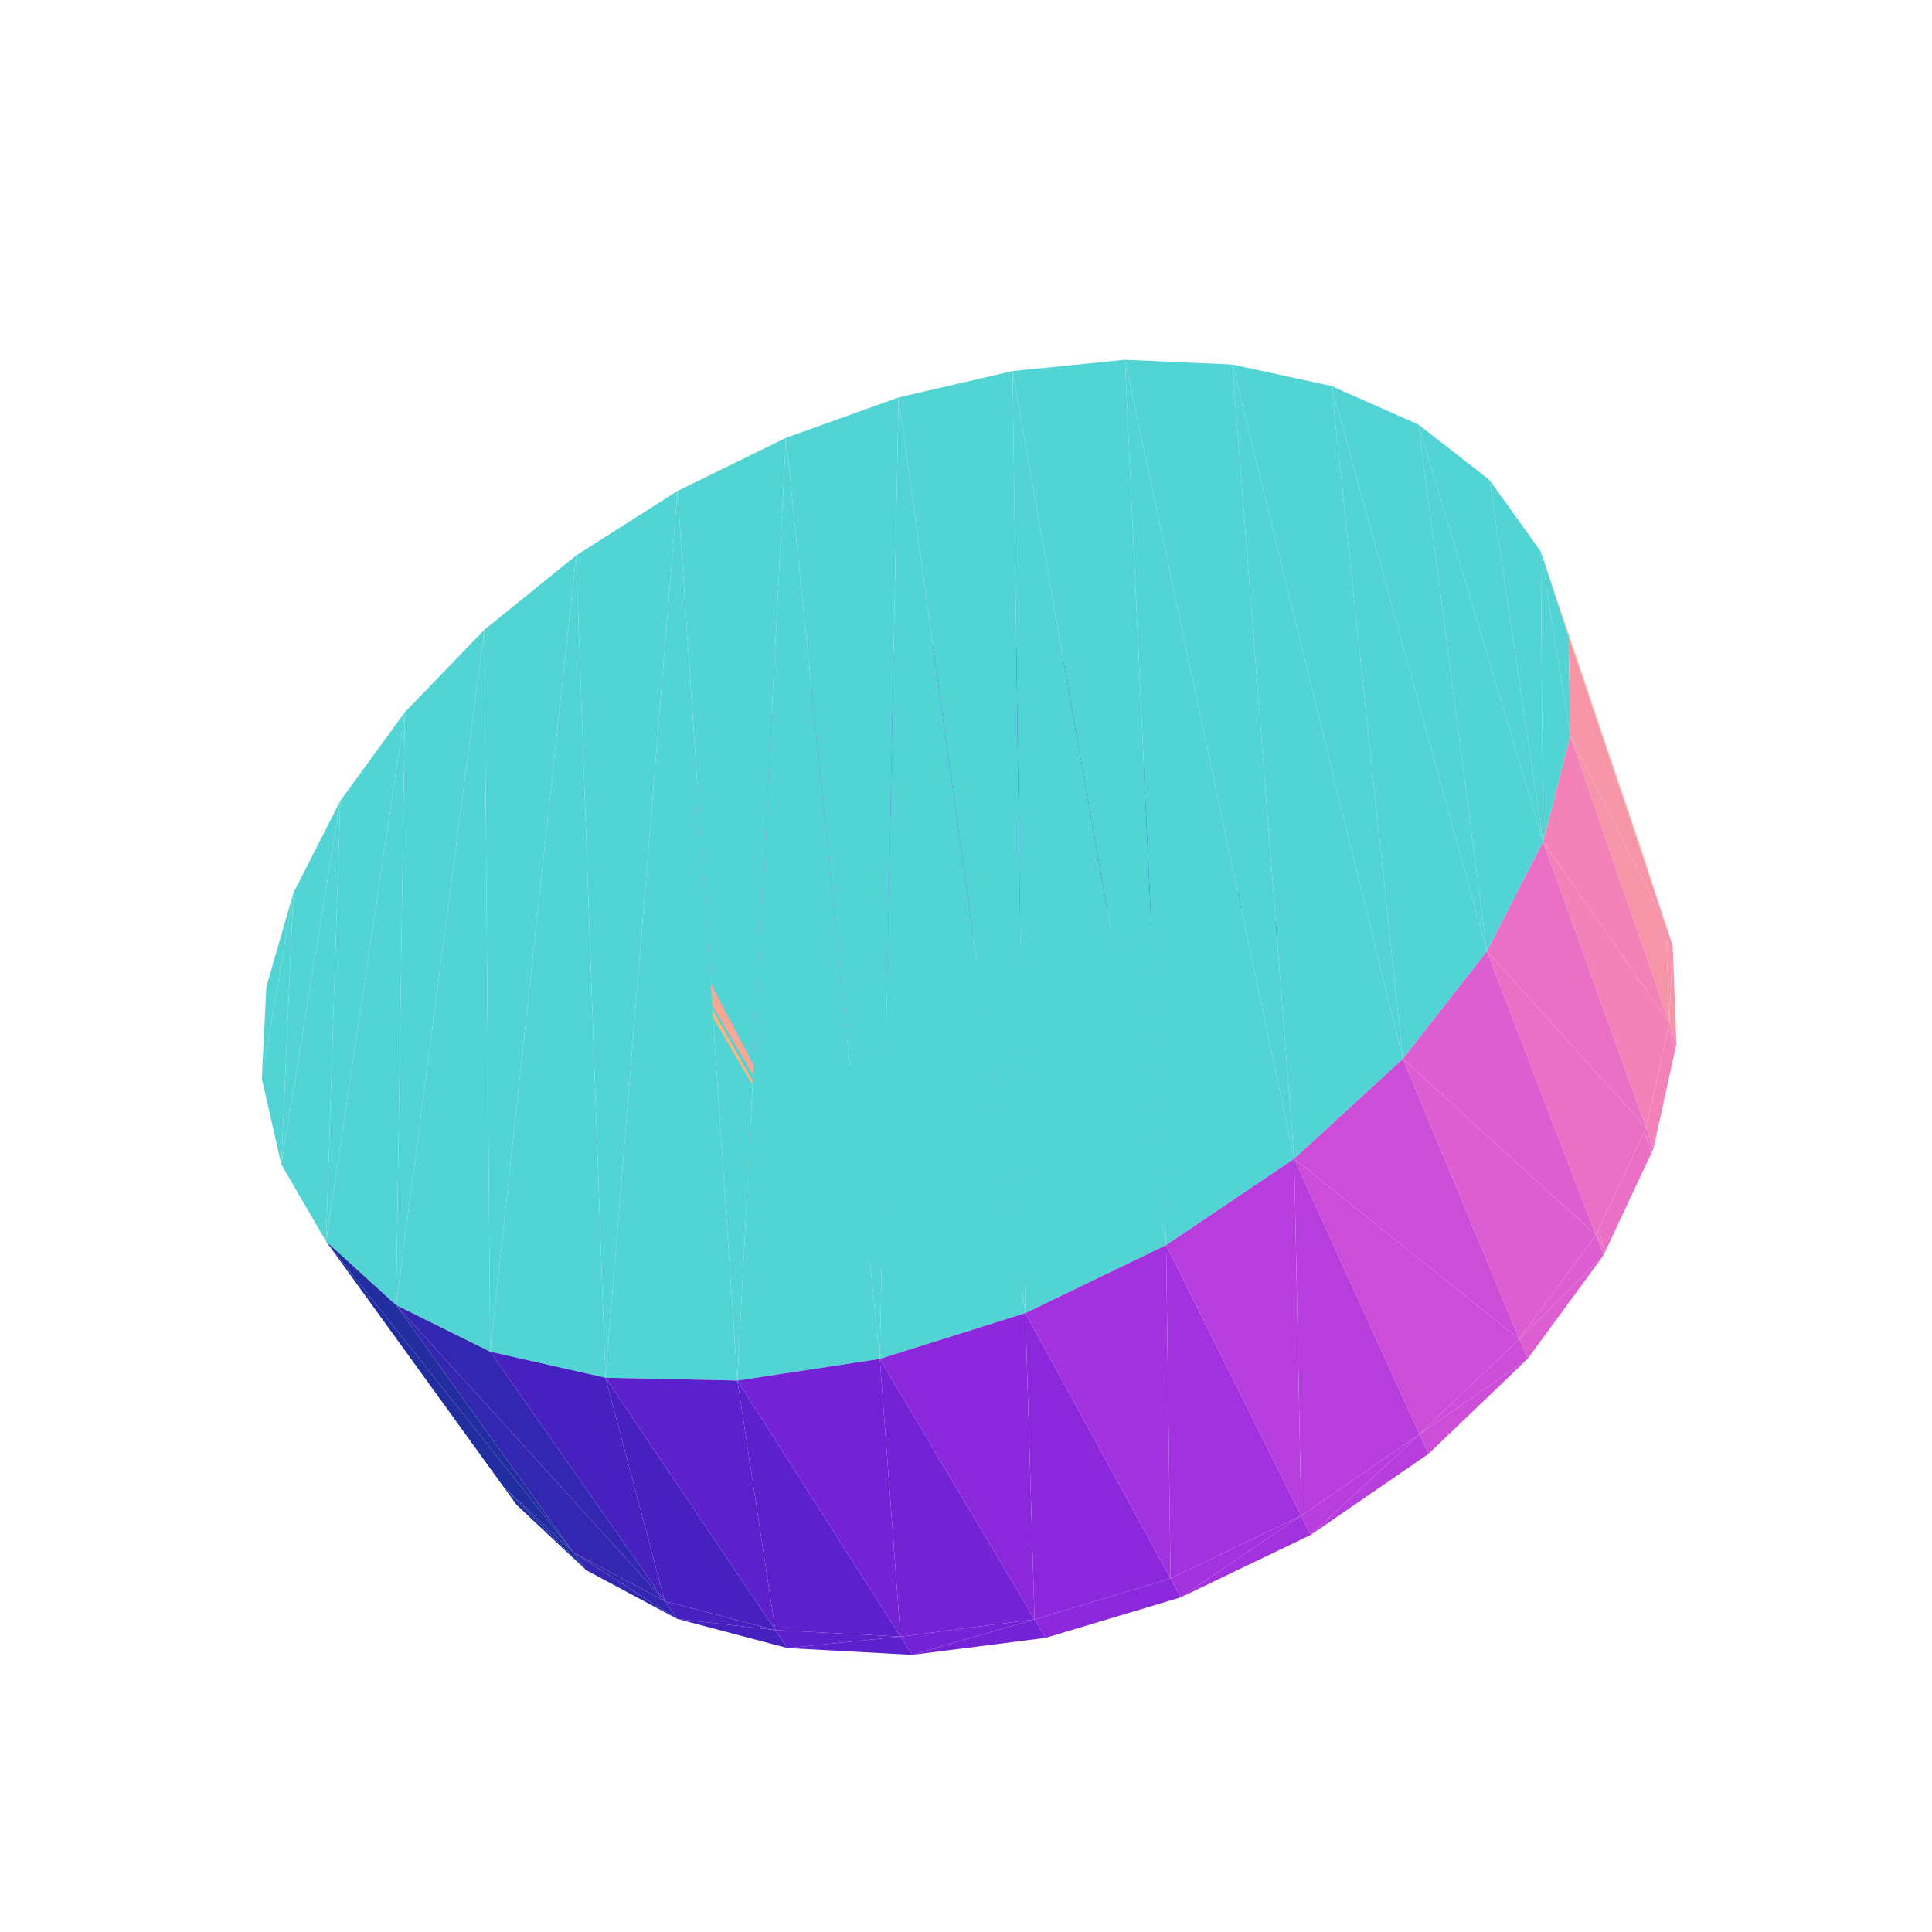
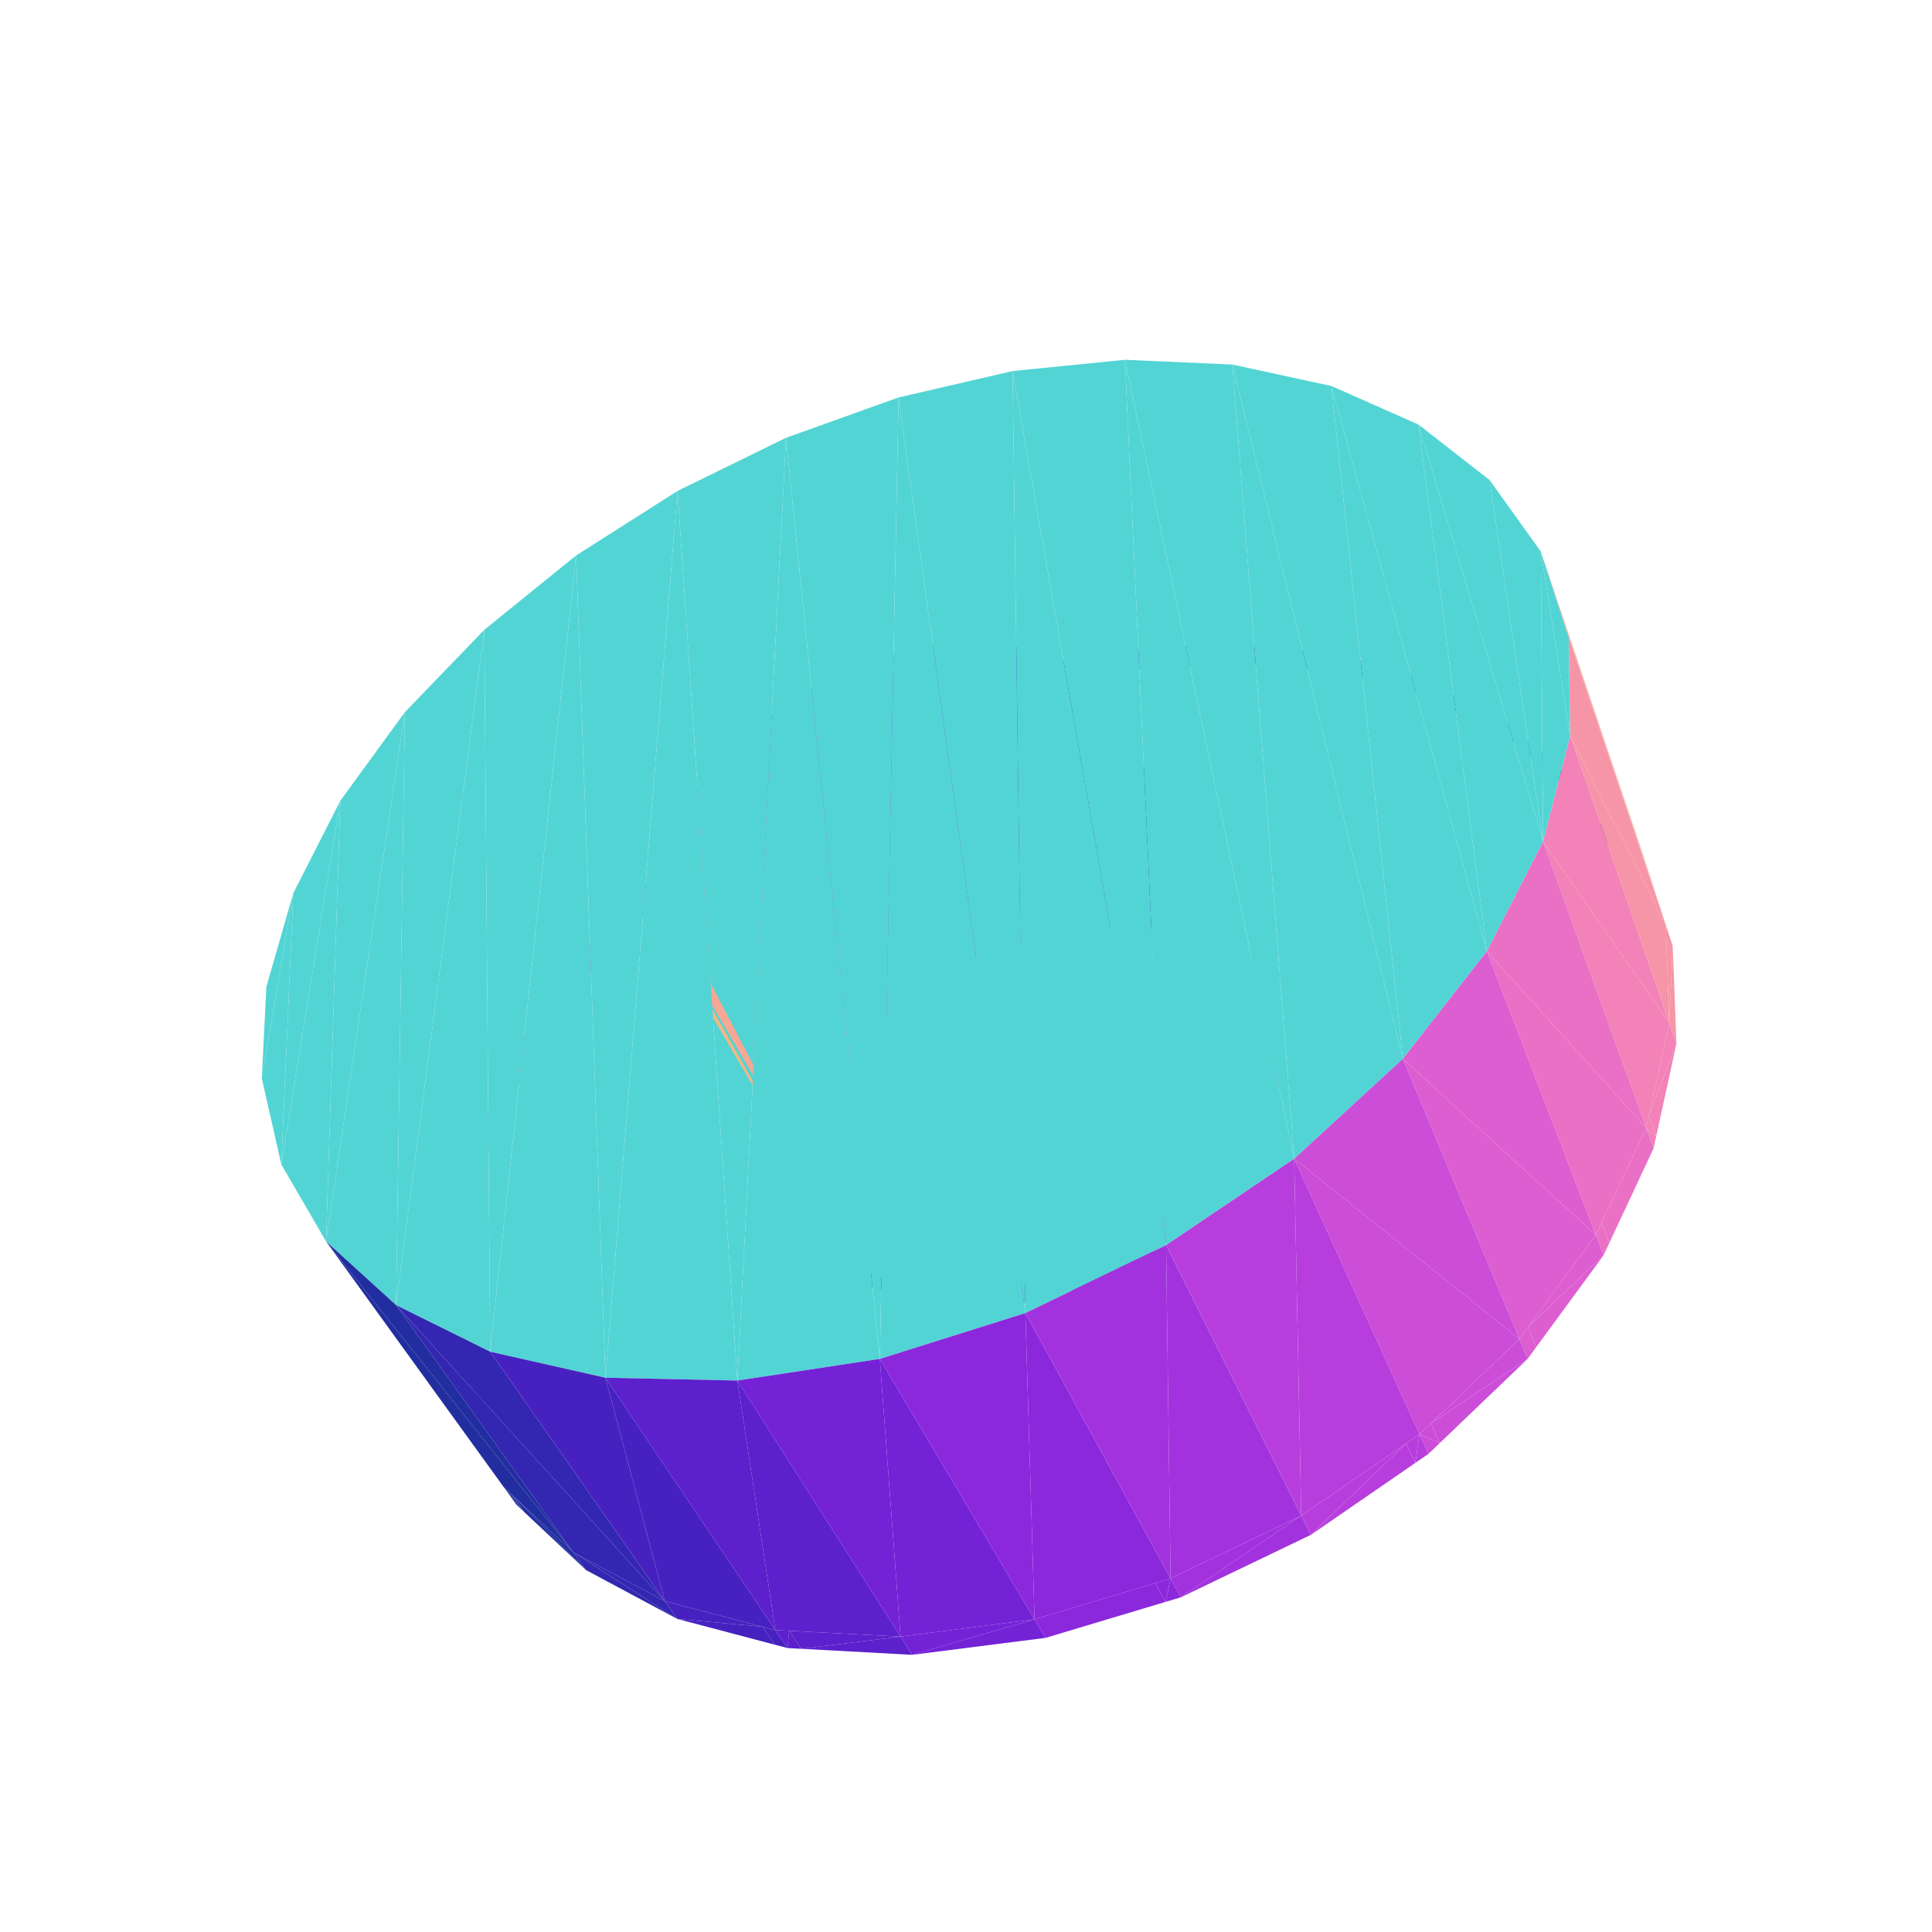
<svg xmlns="http://www.w3.org/2000/svg" viewBox="-250 -250 500 500" width="500" height="500">
-   <path d="M1.255,-19.03L-9.322,-7.807L3.718,-14.145z" style="fill:rgb(162,50,222)" />
-   <path d="M-11.845,-12.661L-20.963,-0.152L-9.322,-7.807zM-23.544,-4.978L-21.375,0.119L-20.963,-0.152z" style="fill:rgb(183,62,221)" />
-   <path d="M-9.322,-7.807L1.255,-19.03L-11.845,-12.661z" style="fill:rgb(162,50,222)" />
-   <path d="M14.919,-23.604L3.718,-14.145L17.325,-18.686z" style="fill:rgb(139,40,220)" />
-   <path d="M-20.963,-0.152L-11.845,-12.661L-23.544,-4.978z" style="fill:rgb(183,62,221)" />
-   <path d="M3.718,-14.145L14.919,-23.604L1.255,-19.03z" style="fill:rgb(139,40,220)" />
-   <path d="M-21.375,0.119L-23.544,-4.978L-23.958,-4.706z" style="fill:rgb(183,62,221)" />
-   <path d="M-21.375,0.119L-34.318,4.266L-31.678,9.067zM-34.318,4.266L-21.375,0.119L-23.958,-4.706zM-31.678,9.067L-34.685,4.584L-32.043,9.384z" style="fill:rgb(203,77,216)" />
-   <path d="M28.705,-26.222L17.325,-18.686L31.058,-21.271zM17.325,-18.686L28.705,-26.222L14.919,-23.604z" style="fill:rgb(115,34,214)" />
-   <path d="M-34.685,4.584L-31.678,9.067L-34.318,4.266z" style="fill:rgb(203,77,216)" />
-   <path d="M29.161,-26.241L31.058,-21.271L31.513,-21.288zM31.058,-21.271L29.161,-26.241L28.705,-26.222z" style="fill:rgb(92,32,204)" />
-   <path d="M-43.658,14.919L-32.043,9.384L-34.685,4.584zM-32.043,9.384L-43.658,14.919L-40.959,19.697z" style="fill:rgb(220,94,208)" />
-   <path d="M31.513,-21.288L42.158,-26.771L29.161,-26.241z" style="fill:rgb(92,32,204)" />
-   <path d="M-40.959,19.697L-43.891,15.293L-41.191,20.071z" style="fill:rgb(233,112,197)" />
-   <path d="M42.158,-26.771L31.513,-21.288L44.462,-21.787z" style="fill:rgb(92,32,204)" />
-   <path d="M-43.891,15.293L-40.959,19.697L-43.658,14.919zM-50.546,25.968L-41.191,20.071L-43.891,15.293zM-41.191,20.071L-50.546,25.968L-47.796,30.729z" style="fill:rgb(233,112,197)" />
-   <path d="M44.462,-21.787L54.817,-25.195L42.158,-26.771zM54.817,-25.195L44.462,-21.787L57.08,-20.179z" style="fill:rgb(71,33,192)" />
-   <path d="M-55.068,37.369L-47.796,30.729L-50.546,25.968zM-47.796,30.729L-55.068,37.369L-52.273,42.118z" style="fill:rgb(242,130,183)" />
-   <path d="M68.455,-16.455L54.817,-25.195L57.08,-20.179zM54.817,-25.195L68.455,-16.455L66.225,-21.499z" style="fill:rgb(51,38,177)" />
-   <path d="M-57.003,48.729L-52.273,42.118L-55.068,37.369zM-52.273,42.118L-57.003,48.729L-54.171,53.47z" style="fill:rgb(246,149,167)" />
-   <path d="M78.148,-10.688L66.225,-21.499L68.455,-16.455z" style="fill:rgb(34,46,160)" />
+   <path d="M-26.374,-60.105L-35.831,-49.499L-23.923,-55.304z" style="fill:rgb(162,50,222)" />
+   <path d="M-38.334,-54.273L-46.885,-42.32L-35.831,-49.499z" style="fill:rgb(183,62,221)" />
+   <path d="M-12.652,-66.797L-23.923,-55.304L-10.26,-61.965zM-35.831,-49.499L-26.374,-60.105L-38.334,-54.273zM-23.923,-55.304L-12.652,-66.797L-26.374,-60.105z" style="fill:rgb(162,50,222)" />
+   <path d="M-49.44,-47.07L-59.6,-34.062L-46.885,-42.32zM-46.885,-42.32L-38.334,-54.273L-49.44,-47.07z" style="fill:rgb(183,62,221)" />
+   <path d="M-10.26,-61.965L14.151,-76.018L-12.652,-66.797zM14.151,-76.018L-10.26,-61.965L16.437,-71.122z" style="fill:rgb(139,40,220)" />
+   <path d="M-59.6,-34.062L-49.44,-47.07L-62.215,-38.785z" style="fill:rgb(183,62,221)" />
+   <path d="M-83.639,-20.718L-59.6,-34.062L-62.215,-38.785zM-59.6,-34.062L-83.639,-20.718L-80.911,-16.041z" style="fill:rgb(203,77,216)" />
+   <path d="M16.437,-71.122L41.367,-81.639L14.151,-76.018zM41.367,-81.639L16.437,-71.122L43.552,-76.677z" style="fill:rgb(115,34,214)" />
+   <path d="M-101.962,-0.513L-80.911,-16.041L-83.639,-20.718zM-80.911,-16.041L-101.962,-0.513L-99.122,4.125z" style="fill:rgb(220,94,208)" />
+   <path d="M43.552,-76.677L68.249,-83.412L41.367,-81.639zM68.249,-83.412L43.552,-76.677L70.341,-78.381z" style="fill:rgb(92,32,204)" />
+   <path d="M-116.558,21.321L-99.122,4.125L-101.962,-0.513zM-99.122,4.125L-116.558,21.321L-113.611,25.927z" style="fill:rgb(233,112,197)" />
+   <path d="M70.341,-78.381L94.003,-81.142L68.249,-83.412zM94.003,-81.142L70.341,-78.381L96.01,-76.044z" style="fill:rgb(71,33,192)" />
+   <path d="M-126.823,44.198L-113.611,25.927L-116.558,21.321zM-113.611,25.927L-126.823,44.198L-123.778,48.78z" style="fill:rgb(242,130,183)" />
+   <path d="M119.716,-69.546L94.003,-81.142L96.01,-76.044zM94.003,-81.142L119.716,-69.546L117.782,-74.709z" style="fill:rgb(51,38,177)" />
+   <path d="M-132.2,67.442L-123.778,48.78L-126.823,44.198zM-123.778,48.78L-132.2,67.442L-129.069,72.007z" style="fill:rgb(246,149,167)" />
+   <path d="M140.573,-58.87L117.782,-74.709L119.716,-69.546z" style="fill:rgb(34,46,160)" />
+   <path d="M4.296,-8.583L-3.524,1.312L6.774,-3.69z" style="fill:rgb(162,50,222)" />
+   <path d="M-18.41,0.236L-12.913,-2.857L-14.525,-2.32z" style="fill:rgb(83,212,212)" />
+   <path d="M-6.05,-3.557L-13.031,7.581L-3.524,1.312z" style="fill:rgb(183,62,221)" />
+   <path d="M-7.997,-6.615L15.087,-12.174L-3.796,-8.657zM15.087,-12.174L-7.997,-6.615L-14.525,-2.32z" style="fill:rgb(83,212,212)" />
+   <path d="M15.087,-12.174L6.774,-3.69L17.519,-7.254z" style="fill:rgb(139,40,220)" />
+   <path d="M-27.615,8.238L-12.913,-2.857L-18.41,0.236z" style="fill:rgb(83,212,212)" />
+   <path d="M-3.524,1.312L4.296,-8.583L-6.05,-3.557z" style="fill:rgb(162,50,222)" />
+   <path d="M-13.031,7.581L-6.05,-3.557L-15.605,2.735z" style="fill:rgb(183,62,221)" />
+   <path d="M6.774,-3.69L15.087,-12.174L4.296,-8.583z" style="fill:rgb(139,40,220)" />
+   <path d="M4.296,-8.583L-6.882,-4.864L-11.322,-0.996zM-6.882,-4.864L-12.913,-2.857L-24.042,10.085z" style="fill:rgb(83,212,212)" />
+   <path d="M-13.031,7.581L-24.042,10.085L-21.422,14.91z" style="fill:rgb(203,77,216)" />
+   <path d="M-6.05,-3.557L-11.322,-0.996L-15.605,2.735z" style="fill:rgb(83,212,212)" />
+   <path d="M-24.042,10.085L-13.031,7.581L-15.605,2.735z" style="fill:rgb(203,77,216)" />
+   <path d="M-35.289,17.134L-12.913,-2.857L-27.615,8.238zM43.539,-17.473L3.275,-12.093L-3.796,-8.657z" style="fill:rgb(83,212,212)" />
+   <path d="M25.958,-14.199L17.519,-7.254L28.347,-9.253zM17.519,-7.254L25.958,-14.199L15.087,-12.174z" style="fill:rgb(115,34,214)" />
+   <path d="M3.275,-12.093L43.539,-17.473L15.03,-16.012zM15.03,-16.012L43.539,-17.473L26.88,-18.234z" style="fill:rgb(83,212,212)" />
+   <path d="M-21.422,14.91L-31.065,18.252L-28.4,23.06zM-31.065,18.252L-21.422,14.91L-24.042,10.085z" style="fill:rgb(220,94,208)" />
+   <path d="M-41.148,26.63L-12.913,-2.857L-35.289,17.134z" style="fill:rgb(83,212,212)" />
+   <path d="M117.782,-74.709L140.573,-58.87L138.697,-64.09z" style="fill:rgb(34,46,160)" />
+   <path d="M28.347,-9.253L36.538,-14.573L25.958,-14.199zM36.538,-14.573L28.347,-9.253L38.89,-9.601z" style="fill:rgb(92,32,204)" />
+   <path d="M26.88,-18.234L43.539,-17.473L38.423,-18.663zM36.538,-14.573L31.529,-15.236L25.958,-14.199zM-41.148,26.63L-42.45,31.491L-12.913,-2.857z" style="fill:rgb(83,212,212)" />
+   <path d="M-36.412,26.963L-28.4,23.06L-31.065,18.252zM-28.4,23.06L-36.412,26.963L-33.707,31.757z" style="fill:rgb(233,112,197)" />
+   <path d="M38.423,-18.663L43.539,-17.473L42.444,-18.141z" style="fill:rgb(83,212,212)" />
+   <path d="M-132.2,67.442L-129.008,94.835L-129.069,72.007z" style="fill:rgb(246,167,149)" />
+   <path d="M38.89,-9.601L46.456,-13.259L36.538,-14.573z" style="fill:rgb(71,33,192)" />
+   <path d="M46.456,-13.259L37.343,-16.319L31.529,-15.236zM-31.065,18.252L-34.669,22.443L-36.412,26.963z" style="fill:rgb(83,212,212)" />
+   <path d="M46.456,-13.259L38.89,-9.601L48.775,-8.263z" style="fill:rgb(71,33,192)" />
+   <path d="M-42.45,31.491L-41.148,26.63L-42.56,30.257zM55.348,-10.272L43.539,-17.473L37.343,-16.319z" style="fill:rgb(83,212,212)" />
+   <path d="M-39.866,35.923L-33.707,31.757L-36.412,26.963zM-33.707,31.757L-39.866,35.923L-37.126,40.707z" style="fill:rgb(242,130,183)" />
+   <path d="M57.641,-5.255L46.456,-13.259L48.775,-8.263z" style="fill:rgb(51,38,177)" />
+   <path d="M-34.669,22.443L-42.45,31.491L-41.645,40.537z" style="fill:rgb(83,212,212)" />
+   <path d="M157.67,-44.127L138.697,-64.09L140.573,-58.87z" style="fill:rgb(21,57,142)" />
+   <path d="M-129.008,94.835L-132.2,67.442L-132.208,90.28z" style="fill:rgb(246,167,149)" />
+   <path d="M46.456,-13.259L57.641,-5.255L55.348,-10.272z" style="fill:rgb(51,38,177)" />
  <path d="M-28.4,23.06L-22.701,77.954L-21.422,14.91zM-21.422,14.91L-13.953,81.75L-13.031,7.581zM-33.707,31.757L-29.721,72.57L-28.4,23.06z" style="fill:rgb(83,212,212)" />
  <path d="M-30.165,-76.638L-6.05,-3.557L4.296,-8.583z" style="fill:rgb(162,50,222)" />
  <path d="M-13.031,7.581L-3.803,83.763L-3.524,1.312z" style="fill:rgb(83,212,212)" />
  <path d="M-41.171,-71.265L-15.605,2.735L-6.05,-3.557z" style="fill:rgb(183,62,221)" />
+   <path d="M-41.265,44.813L-37.126,40.707L-39.866,35.923z" style="fill:rgb(246,149,167)" />
  <path d="M-37.126,40.707L-34.778,65.847L-33.707,31.757z" style="fill:rgb(83,212,212)" />
  <path d="M-18.744,-80.599L4.296,-8.583L15.087,-12.174z" style="fill:rgb(139,40,220)" />
-   <path d="M-3.524,1.312L7.346,83.873L6.774,-3.69z" style="fill:rgb(83,212,212)" />
-   <path d="M66.225,-21.499L78.148,-10.688L75.943,-15.755z" style="fill:rgb(34,46,160)" />
-   <path d="M-37.722,58.081L-37.126,40.707L-38.497,49.591z" style="fill:rgb(83,212,212)" />
+   <path d="M-37.126,40.707L-41.265,44.813L-38.497,49.591z" style="fill:rgb(246,149,167)" />
+   <path d="M65.144,-0.651L55.348,-10.272L57.641,-5.255z" style="fill:rgb(34,46,160)" />
+   <path d="M-3.524,1.312L7.346,83.873L6.774,-3.69zM-44.954,36.407L-45.747,55.416L-42.56,30.257zM76.351,2.535L49.257,-17.257L42.444,-18.141zM-37.722,58.081L-37.126,40.707L-38.497,49.591z" style="fill:rgb(83,212,212)" />
  <path d="M-15.605,2.735L-60.493,-57.041L-24.042,10.085z" style="fill:rgb(203,77,216)" />
-   <path d="M-57.003,48.729L-53.346,64.372L-54.171,53.47z" style="fill:rgb(246,167,149)" />
-   <path d="M6.774,-3.69L19.032,82.048L17.519,-7.254z" style="fill:rgb(83,212,212)" />
+   <path d="M-39.866,35.923L-41.645,40.537L-41.265,44.813zM6.774,-3.69L19.032,82.048L17.519,-7.254z" style="fill:rgb(83,212,212)" />
  <path d="M-7.288,-83.007L15.087,-12.174L25.958,-14.199z" style="fill:rgb(115,34,214)" />
-   <path d="M17.519,-7.254L30.754,78.344L28.347,-9.253z" style="fill:rgb(83,212,212)" />
+   <path d="M138.697,-64.09L157.67,-44.127L155.835,-49.392z" style="fill:rgb(21,57,142)" />
+   <path d="M49.257,-17.257L76.351,2.535L58.987,-14.028z" style="fill:rgb(83,212,212)" />
+   <path d="M55.348,-10.272L65.144,-0.651L62.869,-5.686z" style="fill:rgb(34,46,160)" />
+   <path d="M17.519,-7.254L30.754,78.344L28.347,-9.253zM-45.747,55.416L-44.954,36.407L-46.525,46.122z" style="fill:rgb(83,212,212)" />
+   <path d="M-132.208,90.28L-126.355,104.761L-129.008,94.835z" style="fill:rgb(242,183,130)" />
+   <path d="M-41.265,44.813L-37.722,58.081L-38.497,49.591z" style="fill:rgb(246,167,149)" />
  <path d="M-24.042,10.085L-68.145,-48.654L-31.065,18.252z" style="fill:rgb(220,94,208)" />
-   <path d="M85.751,-3.029L75.943,-15.755L78.148,-10.688z" style="fill:rgb(21,57,142)" />
  <path d="M-37.126,40.707L-37.722,58.081L-34.778,65.847z" style="fill:rgb(83,212,212)" />
-   <path d="M-53.346,64.372L-57.003,48.729L-56.205,59.633z" style="fill:rgb(246,167,149)" />
  <path d="M3.813,-83.763L25.958,-14.199L36.538,-14.573z" style="fill:rgb(92,32,204)" />
-   <path d="M28.347,-9.253L42.001,72.911L38.89,-9.601zM-33.707,31.757L-34.778,65.847L-29.721,72.57zM38.89,-9.601L42.001,72.911L48.775,-8.263z" style="fill:rgb(83,212,212)" />
+   <path d="M28.347,-9.253L42.001,72.911L38.89,-9.601z" style="fill:rgb(83,212,212)" />
+   <path d="M70.974,5.416L62.869,-5.686L65.144,-0.651z" style="fill:rgb(21,57,142)" />
+   <path d="M-42.56,30.257L-45.747,55.416L-42.585,63.929z" style="fill:rgb(83,212,212)" />
+   <path d="M-37.722,58.081L-41.265,44.813L-40.509,53.304z" style="fill:rgb(246,167,149)" />
+   <path d="M58.987,-14.028L76.351,2.535L67.236,-9.05z" style="fill:rgb(83,212,212)" />
+   <path d="M-126.355,104.761L-132.208,90.28L-129.576,100.206z" style="fill:rgb(242,183,130)" />
+   <path d="M-33.707,31.757L-34.778,65.847L-29.721,72.57zM38.89,-9.601L42.001,72.911L48.775,-8.263z" style="fill:rgb(83,212,212)" />
  <path d="M-31.065,18.252L-74.069,-39.776L-36.412,26.963z" style="fill:rgb(233,112,197)" />
-   <path d="M75.943,-15.755L85.751,-3.029L83.559,-8.114z" style="fill:rgb(21,57,142)" />
-   <path d="M-56.205,59.633L-49.743,74.399L-53.346,64.372z" style="fill:rgb(242,183,130)" />
+   <path d="M62.869,-5.686L70.974,5.416L68.708,0.368z" style="fill:rgb(21,57,142)" />
+   <path d="M68.708,0.368L66.75,-3.32L62.869,-5.686z" style="fill:rgb(83,212,212)" />
  <path d="M14.171,-82.815L36.538,-14.573L46.456,-13.259z" style="fill:rgb(71,33,192)" />
-   <path d="M48.775,-8.263L61.154,57.874L57.641,-5.255zM-28.4,23.06L-29.721,72.57L-22.701,77.954z" style="fill:rgb(83,212,212)" />
-   <path d="M90.908,6.292L83.559,-8.114L85.751,-3.029z" style="fill:rgb(12,71,124)" />
+   <path d="M-40.509,53.304L-34.778,65.847L-37.722,58.081z" style="fill:rgb(242,183,130)" />
+   <path d="M48.775,-8.263L61.154,57.874L57.641,-5.255zM-28.4,23.06L-29.721,72.57L-22.701,77.954zM-42.56,30.257L-42.585,63.929L-39.154,68.541zM67.236,-9.05L76.351,2.535L73.661,-2.461z" style="fill:rgb(83,212,212)" />
+   <path d="M-129.576,100.206L-123.244,116.402L-126.355,104.761z" style="fill:rgb(242,183,130)" />
+   <path d="M74.864,12.752L68.708,0.368L70.974,5.416zM170.111,-25.597L155.835,-49.392L157.67,-44.127z" style="fill:rgb(12,71,124)" />
  <path d="M57.641,-5.255L68.249,48.936L65.144,-0.651z" style="fill:rgb(83,212,212)" />
  <path d="M55.348,-10.272L14.171,-82.815L46.456,-13.259z" style="fill:rgb(51,38,177)" />
  <path d="M-36.412,26.963L-78.027,-30.71L-39.866,35.923z" style="fill:rgb(242,130,183)" />
  <path d="M-21.422,14.91L-22.701,77.954L-13.953,81.75z" style="fill:rgb(83,212,212)" />
-   <path d="M-49.743,74.399L-56.205,59.633L-52.615,69.657z" style="fill:rgb(242,183,130)" />
+   <path d="M-34.778,65.847L-40.509,53.304L-37.574,61.067z" style="fill:rgb(242,183,130)" />
  <path d="M-6.05,-3.557L-30.165,-76.638L-41.171,-71.265z" style="fill:rgb(162,50,222)" />
  <path d="M-15.605,2.735L-41.171,-71.265L-51.396,-64.661z" style="fill:rgb(183,62,221)" />
  <path d="M4.296,-8.583L-18.744,-80.599L-30.165,-76.638z" style="fill:rgb(139,40,220)" />
  <path d="M65.144,-0.651L73.289,39.565L70.974,5.416z" style="fill:rgb(83,212,212)" />
+   <path d="M68.708,0.368L74.864,12.752L72.598,7.696z" style="fill:rgb(12,71,124)" />
+   <path d="M75.178,1.819L66.75,-3.32L74.607,11.481z" style="fill:rgb(83,212,212)" />
+   <path d="M-123.244,116.402L-129.576,100.206L-126.489,111.848z" style="fill:rgb(242,183,130)" />
+   <path d="M-36.332,73.314L-42.585,63.929L-39.763,68.697z" style="fill:rgb(21,57,142)" />
  <path d="M-60.493,-57.041L-15.605,2.735L-51.396,-64.661z" style="fill:rgb(203,77,216)" />
  <path d="M-13.031,7.581L-13.953,81.75L-3.803,83.763z" style="fill:rgb(83,212,212)" />
-   <path d="M83.559,-8.114L90.908,6.292L88.717,1.196z" style="fill:rgb(12,71,124)" />
  <path d="M15.087,-12.174L-7.288,-83.007L-18.744,-80.599z" style="fill:rgb(115,34,214)" />
  <path d="M70.974,5.416L76.101,30.158L74.864,12.752z" style="fill:rgb(83,212,212)" />
+   <path d="M77.965,5.532L80.935,13.982L80.207,10.601z" style="fill:rgb(246,167,149)" />
+   <path d="M-34.468,69.284L-40.509,53.304L-39.272,67.214zM75.178,1.819L78.69,8.912L76.351,2.535z" style="fill:rgb(83,212,212)" />
+   <path d="M-42.585,63.929L-36.332,73.314L-39.154,68.541z" style="fill:rgb(21,57,142)" />
  <path d="M62.869,-5.686L23.406,-80.164L55.348,-10.272z" style="fill:rgb(34,46,160)" />
  <path d="M-68.145,-48.654L-24.042,10.085L-60.493,-57.041z" style="fill:rgb(220,94,208)" />
  <path d="M-39.866,35.923L-79.834,-21.776L-41.265,44.813z" style="fill:rgb(246,149,167)" />
  <path d="M-3.524,1.312L-3.803,83.763L7.346,83.873z" style="fill:rgb(83,212,212)" />
+   <path d="M155.835,-49.392L170.111,-25.597L168.295,-30.893z" style="fill:rgb(12,71,124)" />
+   <path d="M76.351,2.535L78.69,8.912L77.965,5.532z" style="fill:rgb(83,212,212)" />
+   <path d="M-34.274,76.084L-39.154,68.541L-36.332,73.314z" style="fill:rgb(21,57,142)" />
  <path d="M25.958,-14.199L3.813,-83.763L-7.288,-83.007z" style="fill:rgb(92,32,204)" />
+   <path d="M80.935,13.982L77.965,5.532L78.69,8.912z" style="fill:rgb(246,167,149)" />
+   <path d="M-32.517,67.782L-37.574,61.067L-36.058,65.077z" style="fill:rgb(83,212,212)" />
+   <path d="M78.69,8.912L82.173,19.726L80.935,13.982z" style="fill:rgb(246,167,149)" />
  <path d="M6.774,-3.69L7.346,83.873L19.032,82.048zM74.864,12.752L76.101,30.158L76.615,21.102z" style="fill:rgb(83,212,212)" />
+   <path d="M-39.154,68.541L-34.274,76.084L-37.095,71.308z" style="fill:rgb(21,57,142)" />
+   <path d="M74.607,11.481L72.598,7.696L74.338,16.044z" style="fill:rgb(83,212,212)" />
  <path d="M-74.069,-39.776L-31.065,18.252L-68.145,-48.654z" style="fill:rgb(233,112,197)" />
  <path d="M-79.834,-21.776L-40.509,53.304L-41.265,44.813z" style="fill:rgb(246,167,149)" />
-   <path d="M17.519,-7.254L19.032,82.048L30.754,78.344zM70.974,5.416L73.289,39.565L76.101,30.158z" style="fill:rgb(83,212,212)" />
+   <path d="M17.519,-7.254L19.032,82.048L30.754,78.344zM78.69,8.912L75.178,1.819L73.803,25.105zM70.974,5.416L73.289,39.565L76.101,30.158z" style="fill:rgb(83,212,212)" />
+   <path d="M-126.489,111.848L-111.607,135.772L-123.244,116.402z" style="fill:rgb(233,197,112)" />
+   <path d="M82.173,19.726L78.69,8.912L79.921,14.655z" style="fill:rgb(246,167,149)" />
+   <path d="M-26.622,82.016L-37.095,71.308L-34.274,76.084z" style="fill:rgb(34,46,160)" />
  <path d="M36.538,-14.573L14.171,-82.815L3.813,-83.763z" style="fill:rgb(71,33,192)" />
-   <path d="M28.347,-9.253L30.754,78.344L42.001,72.911zM65.144,-0.651L68.249,48.936L73.289,39.565z" style="fill:rgb(83,212,212)" />
+   <path d="M-25.484,73.154L-36.058,65.077L-34.468,69.284zM28.347,-9.253L30.754,78.344L42.001,72.911zM65.144,-0.651L68.249,48.936L73.289,39.565z" style="fill:rgb(83,212,212)" />
  <path d="M68.708,0.368L31.159,-75.866L62.869,-5.686z" style="fill:rgb(21,57,142)" />
-   <path d="M57.641,-5.255L61.154,57.874L68.249,48.936zM48.775,-8.263L52.282,65.985L61.154,57.874zM48.775,-8.263L42.001,72.911L52.282,65.985z" style="fill:rgb(83,212,212)" />
+   <path d="M57.641,-5.255L61.154,57.874L68.249,48.936zM48.775,-8.263L52.282,65.985L61.154,57.874zM48.775,-8.263L42.001,72.911L52.282,65.985zM78.69,8.912L79.384,24.574L79.921,14.655z" style="fill:rgb(83,212,212)" />
  <path d="M-78.027,-30.71L-36.412,26.963L-74.069,-39.776z" style="fill:rgb(242,130,183)" />
-   <path d="M-161.932,-42.755L-165.619,71.274L-145.23,-65.676zM-145.23,-65.676L-147.493,87.764L-124.658,-87.012z" style="fill:rgb(83,212,212)" />
+   <path d="M-37.095,71.308L-26.622,82.016L-29.43,77.226z" style="fill:rgb(34,46,160)" />
+   <path d="M79.384,24.574L82.173,19.726L79.921,14.655z" style="fill:rgb(246,149,167)" />
+   <path d="M-39.154,68.541L-7.451,80.922L-39.272,67.214z" style="fill:rgb(83,212,212)" />
+   <path d="M82.173,19.726L79.384,24.574L81.658,29.64z" style="fill:rgb(246,149,167)" />
+   <path d="M-161.932,-42.755L-165.619,71.274L-145.23,-65.676zM-7.451,80.922L-39.154,68.541L-37.095,71.308zM-145.23,-65.676L-147.493,87.764L-124.658,-87.012z" style="fill:rgb(83,212,212)" />
  <path d="M-79.371,-13.305L-37.574,61.067L-40.509,53.304z" style="fill:rgb(242,183,130)" />
-   <path d="M173.768,-33.1L182.902,-5.203L175.558,-27.79z" style="fill:rgb(246,167,149)" />
-   <path d="M-174.09,-18.847L-177.198,51.362L-161.932,-42.755zM-124.658,-87.012L-123.143,99.822L-100.901,-106.252z" style="fill:rgb(83,212,212)" />
+   <path d="M173.768,-33.1L182.055,-7.807L175.558,-27.79z" style="fill:rgb(246,167,149)" />
+   <path d="M78.69,8.912L78.244,28.403L79.384,24.574z" style="fill:rgb(83,212,212)" />
+   <path d="M-17.062,86.211L-29.43,77.226L-26.622,82.016z" style="fill:rgb(51,38,177)" />
+   <path d="M-174.09,-18.847L-177.198,51.362L-161.932,-42.755z" style="fill:rgb(83,212,212)" />
+   <path d="M-111.607,135.772L-126.489,111.848L-114.869,131.21z" style="fill:rgb(233,197,112)" />
+   <path d="M-124.658,-87.012L-123.143,99.822L-100.901,-106.252z" style="fill:rgb(83,212,212)" />
  <path d="M14.171,-82.815L55.348,-10.272L23.406,-80.164z" style="fill:rgb(51,38,177)" />
  <path d="M72.598,7.696L37.104,-70.038L68.708,0.368z" style="fill:rgb(12,71,124)" />
+   <path d="M-7.451,80.922L-37.095,71.308L-29.43,77.226z" style="fill:rgb(83,212,212)" />
+   <path d="M81.658,29.64L78.244,28.403L80.531,33.465z" style="fill:rgb(242,130,183)" />
+   <path d="M78.244,28.403L78.69,8.912L69.496,39.376z" style="fill:rgb(83,212,212)" />
+   <path d="M78.244,28.403L81.658,29.64L79.384,24.574z" style="fill:rgb(242,130,183)" />
  <path d="M-79.834,-21.776L-39.866,35.923L-78.027,-30.71z" style="fill:rgb(246,149,167)" />
+   <path d="M-29.43,77.226L-17.062,86.211L-19.845,81.403z" style="fill:rgb(51,38,177)" />
  <path d="M-100.901,-106.252L-93.306,106.554L-74.648,-122.945zM-182.249,29.061L-174.09,-18.847L-181.057,5.358z" style="fill:rgb(83,212,212)" />
-   <path d="M23.406,-80.164L62.869,-5.686L31.159,-75.866z" style="fill:rgb(34,46,160)" />
-   <path d="M182.902,-5.203L173.768,-33.1L181.106,-10.525z" style="fill:rgb(246,167,149)" />
-   <path d="M-74.648,-122.945L-59.162,107.287L-46.593,-136.694z" style="fill:rgb(83,212,212)" />
+   <path d="M80.531,33.465L76.31,34.899L78.619,39.953zM76.31,34.899L80.531,33.465L78.244,28.403z" style="fill:rgb(242,130,183)" />
+   <path d="M-15.708,82.226L-17.062,86.211L-12.937,87.042z" style="fill:rgb(71,33,192)" />
+   <path d="M182.055,-7.807L173.768,-33.1L180.26,-13.128z" style="fill:rgb(246,167,149)" />
+   <path d="M-7.451,80.922L-29.43,77.226L-19.845,81.403z" style="fill:rgb(83,212,212)" />
+   <path d="M-17.062,86.211L-15.708,82.226L-19.845,81.403z" style="fill:rgb(71,33,192)" />
+   <path d="M-114.348,141.291L-119.625,134.873L-116.336,139.422zM23.406,-80.164L62.869,-5.686L31.159,-75.866z" style="fill:rgb(34,46,160)" />
+   <path d="M-6.531,78.924L-16.714,76.932L-12.192,78.88zM-74.648,-122.945L-59.162,107.287L-46.593,-136.694z" style="fill:rgb(83,212,212)" />
+   <path d="M-119.625,134.873L-114.348,141.291L-117.636,136.74z" style="fill:rgb(34,46,160)" />
+   <path d="M-8.694,83.62L-12.937,87.042L-5.947,88.451zM-12.937,87.042L-8.694,83.62L-15.708,82.226z" style="fill:rgb(71,33,192)" />
+   <path d="M-7.451,80.922L-19.845,81.403L-15.708,82.226zM70.961,34.523L65.881,43.911L69.496,39.376z" style="fill:rgb(83,212,212)" />
+   <path d="M70.771,45.206L78.619,39.953L76.31,34.899z" style="fill:rgb(233,112,197)" />
+   <path d="M78.244,28.403L70.771,45.206L76.31,34.899z" style="fill:rgb(83,212,212)" />
+   <path d="M78.619,39.953L70.771,45.206L73.122,50.241z" style="fill:rgb(233,112,197)" />
+   <path d="M180.26,-13.128L182.902,-5.203L182.055,-7.807z" style="fill:rgb(246,167,149)" />
+   <path d="M4.661,79.01L-12.192,78.88L-7.451,80.922z" style="fill:rgb(83,212,212)" />
  <path d="M-40.509,53.304L-79.834,-21.776L-79.371,-13.305z" style="fill:rgb(246,167,149)" />
-   <path d="M-98.362,156.317L-119.625,134.873L-116.336,139.422z" style="fill:rgb(34,46,160)" />
+   <path d="M78.244,28.403L62.954,55.049L70.771,45.206z" style="fill:rgb(83,212,212)" />
+   <path d="M-5.947,88.451L3.58,83.742L-8.694,83.62zM3.58,83.742L-5.947,88.451L6.28,88.6z" style="fill:rgb(92,32,204)" />
+   <path d="M182.902,-5.203L180.26,-13.128L181.106,-10.525z" style="fill:rgb(246,167,149)" />
  <path d="M-46.593,-136.694L-22.301,101.684L-17.445,-147.143z" style="fill:rgb(83,212,212)" />
+   <path d="M-98.362,156.317L-117.636,136.74L-114.348,141.291z" style="fill:rgb(34,46,160)" />
  <path d="M31.159,-75.866L68.708,0.368L37.104,-70.038z" style="fill:rgb(21,57,142)" />
-   <path d="M-174.09,-18.847L-182.249,29.061L-177.198,51.362z" style="fill:rgb(83,212,212)" />
+   <path d="M78.244,28.403L59.313,58.376L62.954,55.049z" style="fill:rgb(83,212,212)" />
+   <path d="M62.954,55.049L73.122,50.241L70.771,45.206zM73.122,50.241L62.954,55.049L65.357,60.061z" style="fill:rgb(220,94,208)" />
+   <path d="M59.313,58.376L78.244,28.403L51.239,62.278zM-8.694,83.62L37.187,73.874L-15.708,82.226z" style="fill:rgb(83,212,212)" />
+   <path d="M65.357,60.061L59.313,58.376L61.739,63.377z" style="fill:rgb(203,77,216)" />
+   <path d="M16.463,81.726L6.28,88.6L19.109,86.614zM6.28,88.6L16.463,81.726L3.58,83.742z" style="fill:rgb(115,34,214)" />
+   <path d="M-174.09,-18.847L-182.249,29.061L-177.198,51.362zM37.187,73.874L-8.694,83.62L3.58,83.742z" style="fill:rgb(83,212,212)" />
+   <path d="M59.313,58.376L65.357,60.061L62.954,55.049zM61.739,63.377L53.166,63.994L55.627,68.977z" style="fill:rgb(203,77,216)" />
+   <path d="M58.738,52.87L45.241,65.176L51.239,62.278zM28.173,73.423L16.396,77.156L22.413,76.206z" style="fill:rgb(83,212,212)" />
  <path d="M-37.574,61.067L-79.371,-13.305L-76.595,-5.628z" style="fill:rgb(242,183,130)" />
+   <path d="M49.813,61.008L39.476,67.961L45.241,65.176z" style="fill:rgb(83,212,212)" />
+   <path d="M53.166,63.994L61.739,63.377L59.313,58.376z" style="fill:rgb(203,77,216)" />
  <path d="M-17.445,-147.143L15.369,89.824L12.056,-153.97z" style="fill:rgb(83,212,212)" />
-   <path d="M-119.625,134.873L-98.362,156.317L-101.636,151.749z" style="fill:rgb(34,46,160)" />
+   <path d="M29.399,77.636L19.109,86.614L31.985,82.556z" style="fill:rgb(139,40,220)" />
+   <path d="M53.166,63.994L44.34,76.59L55.627,68.977z" style="fill:rgb(183,62,221)" />
+   <path d="M37.187,73.874L31.985,82.556L39.734,78.814z" style="fill:rgb(162,50,222)" />
+   <path d="M19.109,86.614L29.399,77.636L16.463,81.726z" style="fill:rgb(139,40,220)" />
+   <path d="M41.816,71.637L39.734,78.814L44.34,76.59z" style="fill:rgb(162,50,222)" />
  <path d="M182.026,14.805L182.902,-5.203L181.106,-10.525z" style="fill:rgb(246,149,167)" />
+   <path d="M37.187,73.874L3.58,83.742L16.463,81.726z" style="fill:rgb(83,212,212)" />
+   <path d="M-117.636,136.74L-98.362,156.317L-101.636,151.749z" style="fill:rgb(34,46,160)" />
+   <path d="M37.187,73.874L59.313,58.376L22.413,76.206z" style="fill:rgb(83,212,212)" />
  <path d="M148.768,-107.255L181.106,-10.525L173.768,-33.1z" style="fill:rgb(246,167,149)" />
+   <path d="M44.34,76.59L53.166,63.994L41.816,71.637z" style="fill:rgb(183,62,221)" />
+   <path d="M31.985,82.556L37.187,73.874L29.399,77.636z" style="fill:rgb(162,50,222)" />
  <path d="M37.104,-70.038L72.598,7.696L40.968,-62.862z" style="fill:rgb(12,71,124)" />
+   <path d="M39.734,78.814L41.816,71.637L37.187,73.874z" style="fill:rgb(162,50,222)" />
+   <path d="M59.313,58.376L41.816,71.637L53.166,63.994zM59.313,58.376L37.187,73.874L41.816,71.637zM37.187,73.874L16.463,81.726L29.399,77.636z" style="fill:rgb(83,212,212)" />
  <path d="M182.902,-5.203L182.026,14.805L183.858,20.118z" style="fill:rgb(246,149,167)" />
  <path d="M12.056,-153.97L51.786,72.237L41.129,-156.888zM-161.932,-42.755L-177.198,51.362L-165.619,71.274z" style="fill:rgb(83,212,212)" />
  <path d="M-74.737,168.973L-101.636,151.749L-98.362,156.317z" style="fill:rgb(51,38,177)" />
  <path d="M41.129,-156.888L84.938,49.877L68.936,-155.658z" style="fill:rgb(83,212,212)" />
-   <path d="M183.858,20.118L181.776,15.94L183.611,21.252zM181.776,15.94L183.858,20.118L182.026,14.805z" style="fill:rgb(242,130,183)" />
  <path d="M-101.636,151.749L-165.619,71.274L-119.625,134.873z" style="fill:rgb(34,46,160)" />
-   <path d="M-145.23,-65.676L-165.619,71.274L-147.493,87.764zM68.936,-155.658L113.062,24.027L94.579,-150.1z" style="fill:rgb(83,212,212)" />
+   <path d="M-145.23,-65.676L-165.619,71.274L-147.493,87.764z" style="fill:rgb(83,212,212)" />
+   <path d="M176.729,38.803L183.858,20.118L182.026,14.805z" style="fill:rgb(242,130,183)" />
+   <path d="M68.936,-155.658L113.062,24.027L94.579,-150.1z" style="fill:rgb(83,212,212)" />
  <path d="M-101.636,151.749L-74.737,168.973L-77.958,164.372z" style="fill:rgb(51,38,177)" />
-   <path d="M176.041,41.921L183.611,21.252L181.776,15.94zM183.611,21.252L176.041,41.921L177.942,47.201z" style="fill:rgb(242,130,183)" />
+   <path d="M183.858,20.118L176.729,38.803L178.623,44.087z" style="fill:rgb(242,130,183)" />
  <path d="M94.579,-150.1L134.81,-3.837L117.097,-140.126z" style="fill:rgb(83,212,212)" />
  <path d="M181.106,-10.525L148.768,-107.255L155.983,-84.99z" style="fill:rgb(246,167,149)" />
+   <path d="M178.623,44.087L176.041,41.921L177.942,47.201z" style="fill:rgb(242,130,183)" />
  <path d="M181.106,-10.525L156.351,-59.655L182.026,14.805z" style="fill:rgb(246,149,167)" />
  <path d="M-124.658,-87.012L-147.493,87.764L-123.143,99.822z" style="fill:rgb(83,212,212)" />
-   <path d="M177.942,47.201L175.494,43.083L177.4,48.361z" style="fill:rgb(233,112,197)" />
-   <path d="M-74.737,168.973L-49.344,171.864L-77.958,164.372z" style="fill:rgb(71,33,192)" />
-   <path d="M175.494,43.083L177.942,47.201L176.041,41.921z" style="fill:rgb(233,112,197)" />
+   <path d="M176.041,41.921L178.623,44.087L176.729,38.803z" style="fill:rgb(242,130,183)" />
+   <path d="M-74.737,168.973L-52.629,171.004L-77.958,164.372z" style="fill:rgb(71,33,192)" />
  <path d="M117.097,-140.126L149.345,-32.202L135.494,-125.775z" style="fill:rgb(83,212,212)" />
-   <path d="M-49.344,171.864L-74.737,168.973L-46.215,176.512z" style="fill:rgb(71,33,192)" />
+   <path d="M-52.629,171.004L-74.737,168.973L-49.489,175.647z" style="fill:rgb(71,33,192)" />
  <path d="M-77.958,164.372L-147.493,87.764L-101.636,151.749z" style="fill:rgb(51,38,177)" />
-   <path d="M163.571,68.416L177.4,48.361L175.494,43.083zM177.4,48.361L163.571,68.416L165.572,73.643z" style="fill:rgb(233,112,197)" />
+   <path d="M164.5,66.442L177.942,47.201L176.041,41.921zM177.942,47.201L164.5,66.442L166.493,71.673z" style="fill:rgb(233,112,197)" />
+   <path d="M-49.344,171.864L-49.489,175.647L-46.215,176.512zM-49.489,175.647L-49.344,171.864L-52.629,171.004z" style="fill:rgb(71,33,192)" />
  <path d="M-100.901,-106.252L-123.143,99.822L-93.306,106.554z" style="fill:rgb(83,212,212)" />
+   <path d="M-45.735,172.053L-46.215,176.512L-42.621,176.707z" style="fill:rgb(92,32,204)" />
  <path d="M-165.619,71.274L-101.636,151.749L-147.493,87.764z" style="fill:rgb(34,46,160)" />
+   <path d="M-46.215,176.512L-45.735,172.053L-49.344,171.864z" style="fill:rgb(92,32,204)" />
  <path d="M156.351,-59.655L181.106,-10.525L155.983,-84.99z" style="fill:rgb(246,149,167)" />
-   <path d="M165.572,73.643L163.005,69.618L165.01,74.843z" style="fill:rgb(233,112,197)" />
-   <path d="M-46.215,176.512L-16.942,173.556L-49.344,171.864z" style="fill:rgb(92,32,204)" />
-   <path d="M163.005,69.618L165.572,73.643L163.571,68.416z" style="fill:rgb(233,112,197)" />
+   <path d="M166.493,71.673L163.005,69.618L165.01,74.843zM163.005,69.618L166.493,71.673L164.5,66.442z" style="fill:rgb(233,112,197)" />
  <path d="M135.494,-125.775L149.345,-32.202L148.768,-107.255z" style="fill:rgb(83,212,212)" />
+   <path d="M-42.621,176.707L-16.942,173.556L-45.735,172.053z" style="fill:rgb(92,32,204)" />
  <path d="M182.026,14.805L149.345,-32.202L176.041,41.921z" style="fill:rgb(242,130,183)" />
-   <path d="M-16.942,173.556L-46.215,176.512L-13.941,178.266z" style="fill:rgb(92,32,204)" />
-   <path d="M143.2,96.525L165.01,74.843L163.005,69.618z" style="fill:rgb(220,94,208)" />
+   <path d="M-16.942,173.556L-42.621,176.707L-13.941,178.266z" style="fill:rgb(92,32,204)" />
+   <path d="M145.464,93.449L165.01,74.843L163.005,69.618z" style="fill:rgb(220,94,208)" />
  <path d="M-74.648,-122.945L-93.306,106.554L-59.162,107.287z" style="fill:rgb(83,212,212)" />
-   <path d="M165.01,74.843L143.2,96.525L145.342,101.676z" style="fill:rgb(220,94,208)" />
+   <path d="M165.01,74.843L145.464,93.449L147.589,98.609z" style="fill:rgb(220,94,208)" />
  <path d="M148.768,-107.255L156.351,-59.655L155.983,-84.99z" style="fill:rgb(83,212,212)" />
+   <path d="M147.589,98.609L143.2,96.525L145.342,101.676zM143.2,96.525L147.589,98.609L145.464,93.449z" style="fill:rgb(220,94,208)" />
  <path d="M-13.941,178.266L17.744,169.09L-16.942,173.556z" style="fill:rgb(115,34,214)" />
  <path d="M-93.306,106.554L-77.958,164.372L-49.344,171.864z" style="fill:rgb(71,33,192)" />
  <path d="M17.744,169.09L-13.941,178.266L20.588,173.877z" style="fill:rgb(115,34,214)" />
  <path d="M-46.593,-136.694L-59.162,107.287L-22.301,101.684z" style="fill:rgb(83,212,212)" />
-   <path d="M117.382,121.197L145.342,101.676L143.2,96.525z" style="fill:rgb(203,77,216)" />
+   <path d="M120.321,118.388L145.342,101.676L143.2,96.525z" style="fill:rgb(203,77,216)" />
  <path d="M-147.493,87.764L-77.958,164.372L-123.143,99.822z" style="fill:rgb(51,38,177)" />
+   <path d="M145.342,101.676L120.321,118.388L122.606,123.462z" style="fill:rgb(203,77,216)" />
  <path d="M149.345,-32.202L182.026,14.805L156.351,-59.655z" style="fill:rgb(242,130,183)" />
-   <path d="M145.342,101.676L117.382,121.197L119.686,126.26z" style="fill:rgb(203,77,216)" />
  <path d="M176.041,41.921L134.81,-3.837L163.005,69.618z" style="fill:rgb(233,112,197)" />
-   <path d="M20.588,173.877L52.943,158.502L17.744,169.09zM52.943,158.502L20.588,173.877L55.61,163.377z" style="fill:rgb(139,40,220)" />
-   <path d="M117.382,121.197L89.248,147.219L119.686,126.26z" style="fill:rgb(183,62,221)" />
-   <path d="M117.097,-140.126L134.81,-3.837L149.345,-32.202zM-17.445,-147.143L-22.301,101.684L15.369,89.824zM148.768,-107.255L149.345,-32.202L156.351,-59.655z" style="fill:rgb(83,212,212)" />
+   <path d="M122.606,123.462L117.382,121.197L119.686,126.26z" style="fill:rgb(203,77,216)" />
+   <path d="M117.382,121.197L116.263,128.617L119.686,126.26z" style="fill:rgb(183,62,221)" />
+   <path d="M48.948,159.704L20.588,173.877L51.635,164.569zM20.588,173.877L48.948,159.704L17.744,169.09z" style="fill:rgb(139,40,220)" />
+   <path d="M117.382,121.197L122.606,123.462L120.321,118.388z" style="fill:rgb(203,77,216)" />
+   <path d="M113.939,123.564L89.248,147.219L116.263,128.617z" style="fill:rgb(183,62,221)" />
+   <path d="M117.097,-140.126L134.81,-3.837L149.345,-32.202z" style="fill:rgb(83,212,212)" />
+   <path d="M116.263,128.617L117.382,121.197L113.939,123.564z" style="fill:rgb(183,62,221)" />
+   <path d="M-17.445,-147.143L-22.301,101.684L15.369,89.824z" style="fill:rgb(83,212,212)" />
+   <path d="M52.943,158.502L51.635,164.569L55.61,163.377z" style="fill:rgb(139,40,220)" />
+   <path d="M148.768,-107.255L149.345,-32.202L156.351,-59.655z" style="fill:rgb(83,212,212)" />
  <path d="M86.766,142.25L55.61,163.377L89.248,147.219z" style="fill:rgb(162,50,222)" />
-   <path d="M89.248,147.219L117.382,121.197L86.766,142.25z" style="fill:rgb(183,62,221)" />
+   <path d="M51.635,164.569L52.943,158.502L48.948,159.704z" style="fill:rgb(139,40,220)" />
+   <path d="M89.248,147.219L113.939,123.564L86.766,142.25z" style="fill:rgb(183,62,221)" />
  <path d="M55.61,163.377L86.766,142.25L52.943,158.502z" style="fill:rgb(162,50,222)" />
  <path d="M94.579,-150.1L113.062,24.027L134.81,-3.837zM12.056,-153.97L15.369,89.824L51.786,72.237zM68.936,-155.658L84.938,49.877L113.062,24.027z" style="fill:rgb(83,212,212)" />
  <path d="M-59.162,107.287L-49.344,171.864L-16.942,173.556z" style="fill:rgb(92,32,204)" />
  <path d="M41.129,-156.888L51.786,72.237L84.938,49.877z" style="fill:rgb(83,212,212)" />
  <path d="M-77.958,164.372L-93.306,106.554L-123.143,99.822z" style="fill:rgb(71,33,192)" />
  <path d="M163.005,69.618L113.062,24.027L143.2,96.525z" style="fill:rgb(220,94,208)" />
  <path d="M134.81,-3.837L176.041,41.921L149.345,-32.202z" style="fill:rgb(233,112,197)" />
  <path d="M-22.301,101.684L-16.942,173.556L17.744,169.09z" style="fill:rgb(115,34,214)" />
  <path d="M143.2,96.525L84.938,49.877L117.382,121.197z" style="fill:rgb(203,77,216)" />
  <path d="M-49.344,171.864L-59.162,107.287L-93.306,106.554z" style="fill:rgb(92,32,204)" />
  <path d="M84.938,49.877L86.766,142.25L117.382,121.197z" style="fill:rgb(183,62,221)" />
  <path d="M15.369,89.824L17.744,169.09L52.943,158.502z" style="fill:rgb(139,40,220)" />
  <path d="M51.786,72.237L52.943,158.502L86.766,142.25z" style="fill:rgb(162,50,222)" />
  <path d="M113.062,24.027L163.005,69.618L134.81,-3.837z" style="fill:rgb(220,94,208)" />
  <path d="M-16.942,173.556L-22.301,101.684L-59.162,107.287z" style="fill:rgb(115,34,214)" />
  <path d="M84.938,49.877L143.2,96.525L113.062,24.027z" style="fill:rgb(203,77,216)" />
  <path d="M17.744,169.09L15.369,89.824L-22.301,101.684z" style="fill:rgb(139,40,220)" />
  <path d="M86.766,142.25L84.938,49.877L51.786,72.237z" style="fill:rgb(183,62,221)" />
  <path d="M52.943,158.502L51.786,72.237L15.369,89.824z" style="fill:rgb(162,50,222)" />
</svg>
